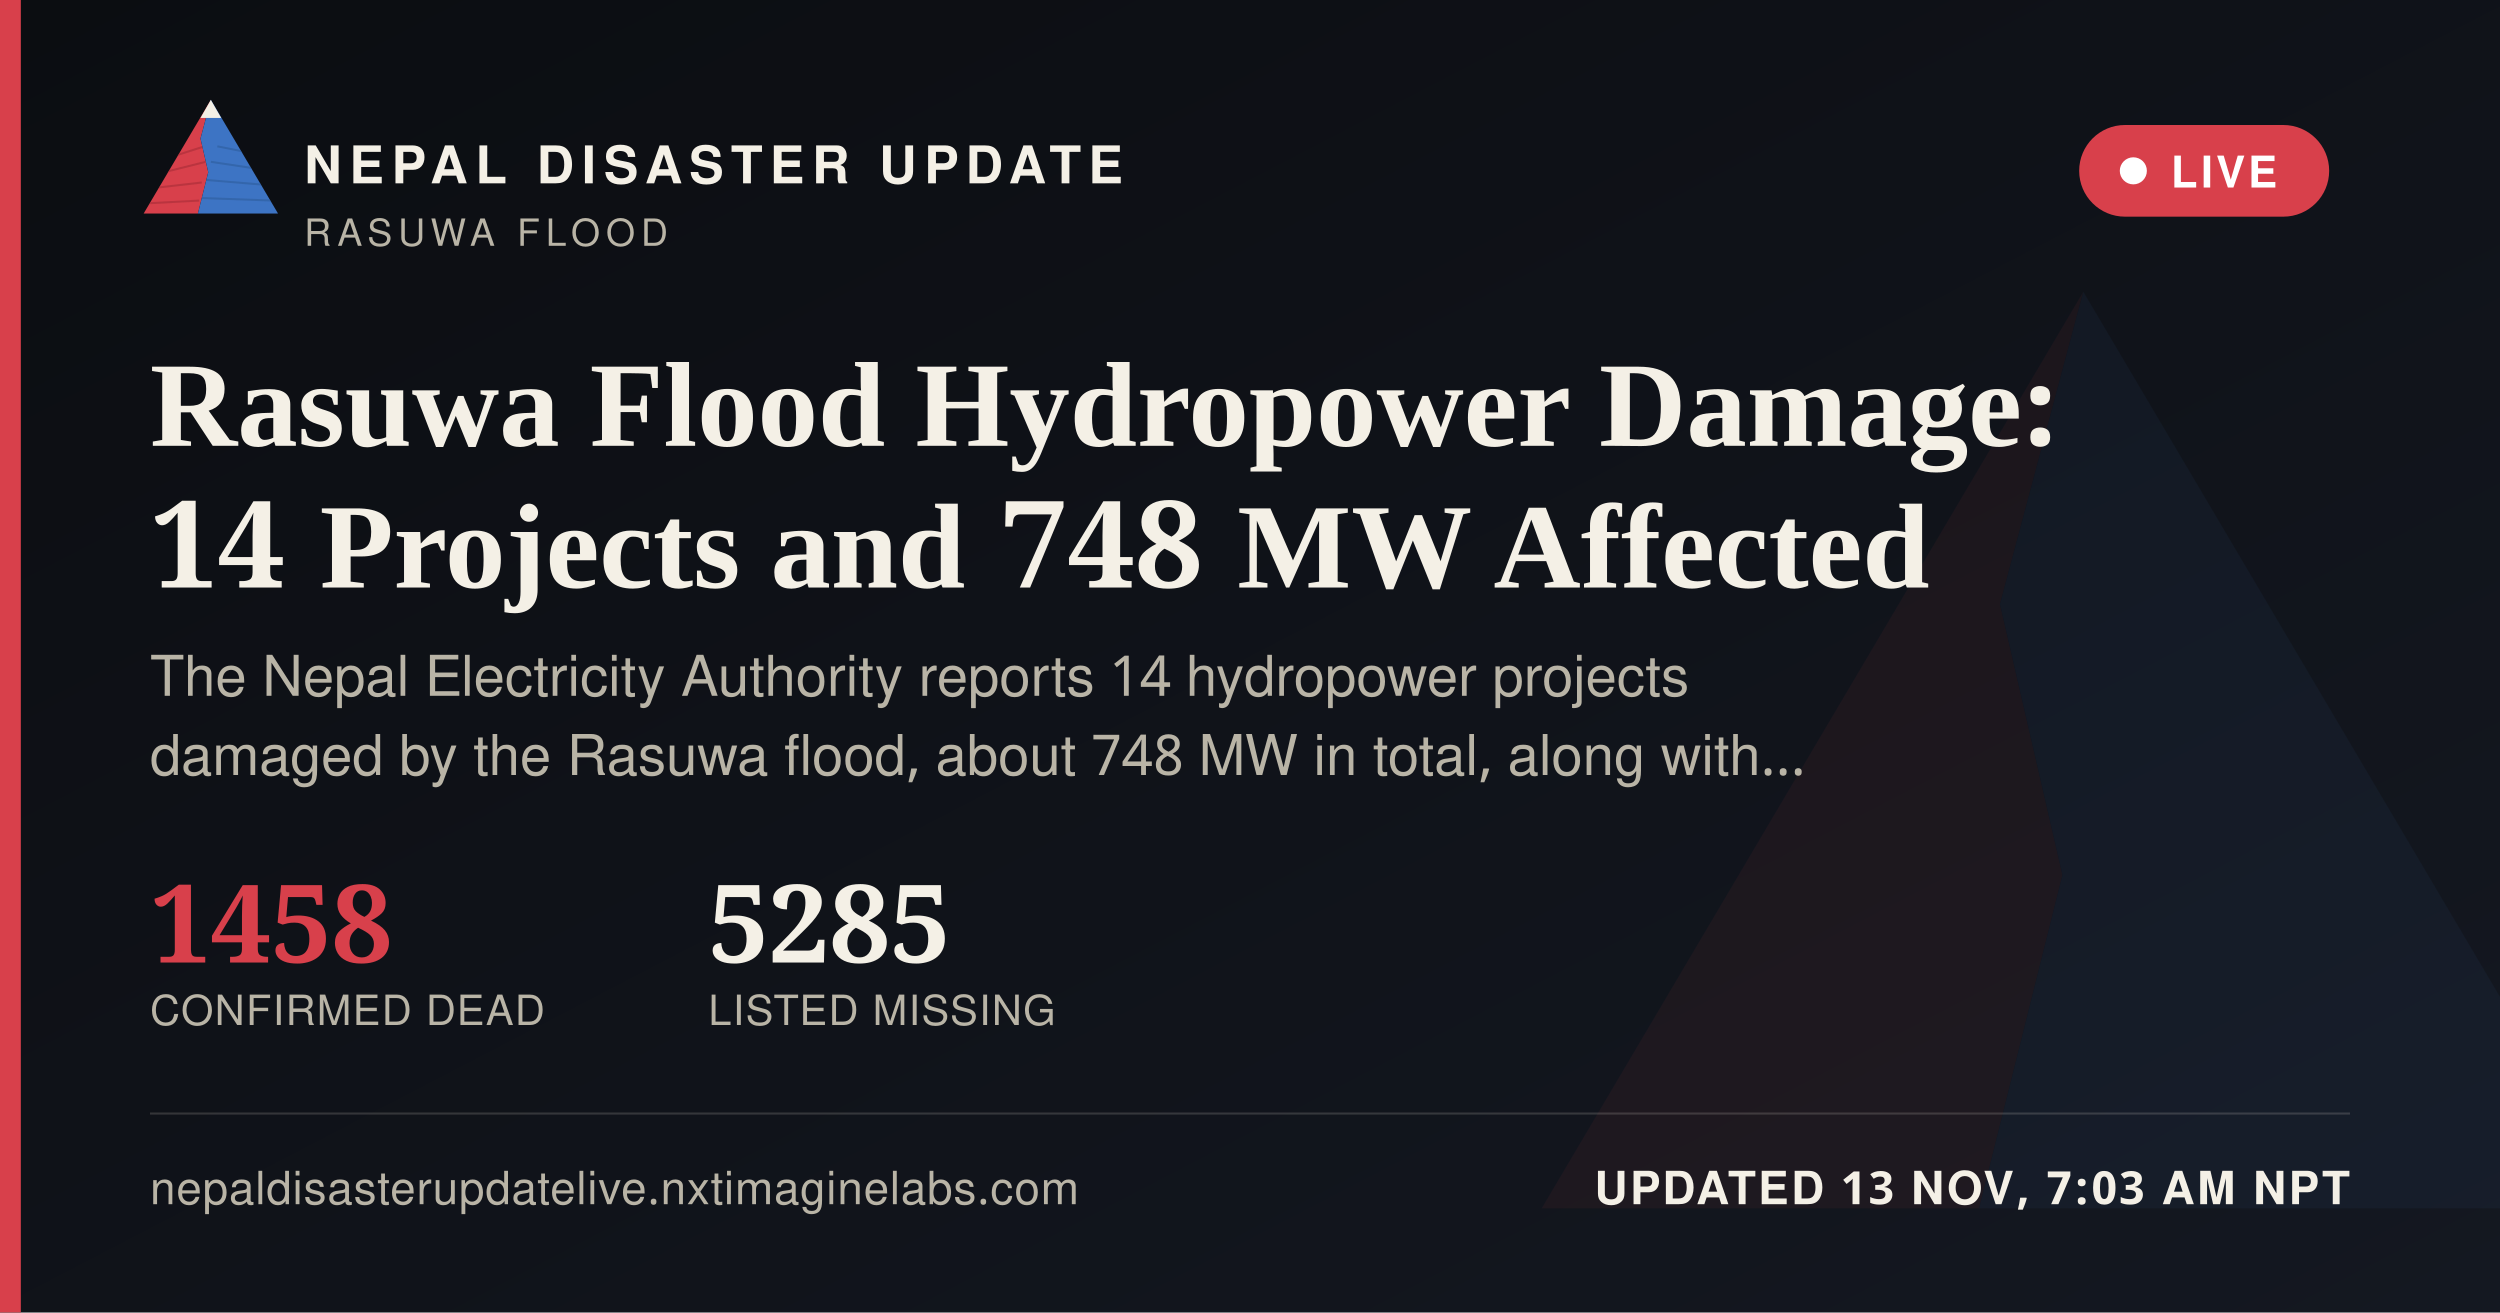
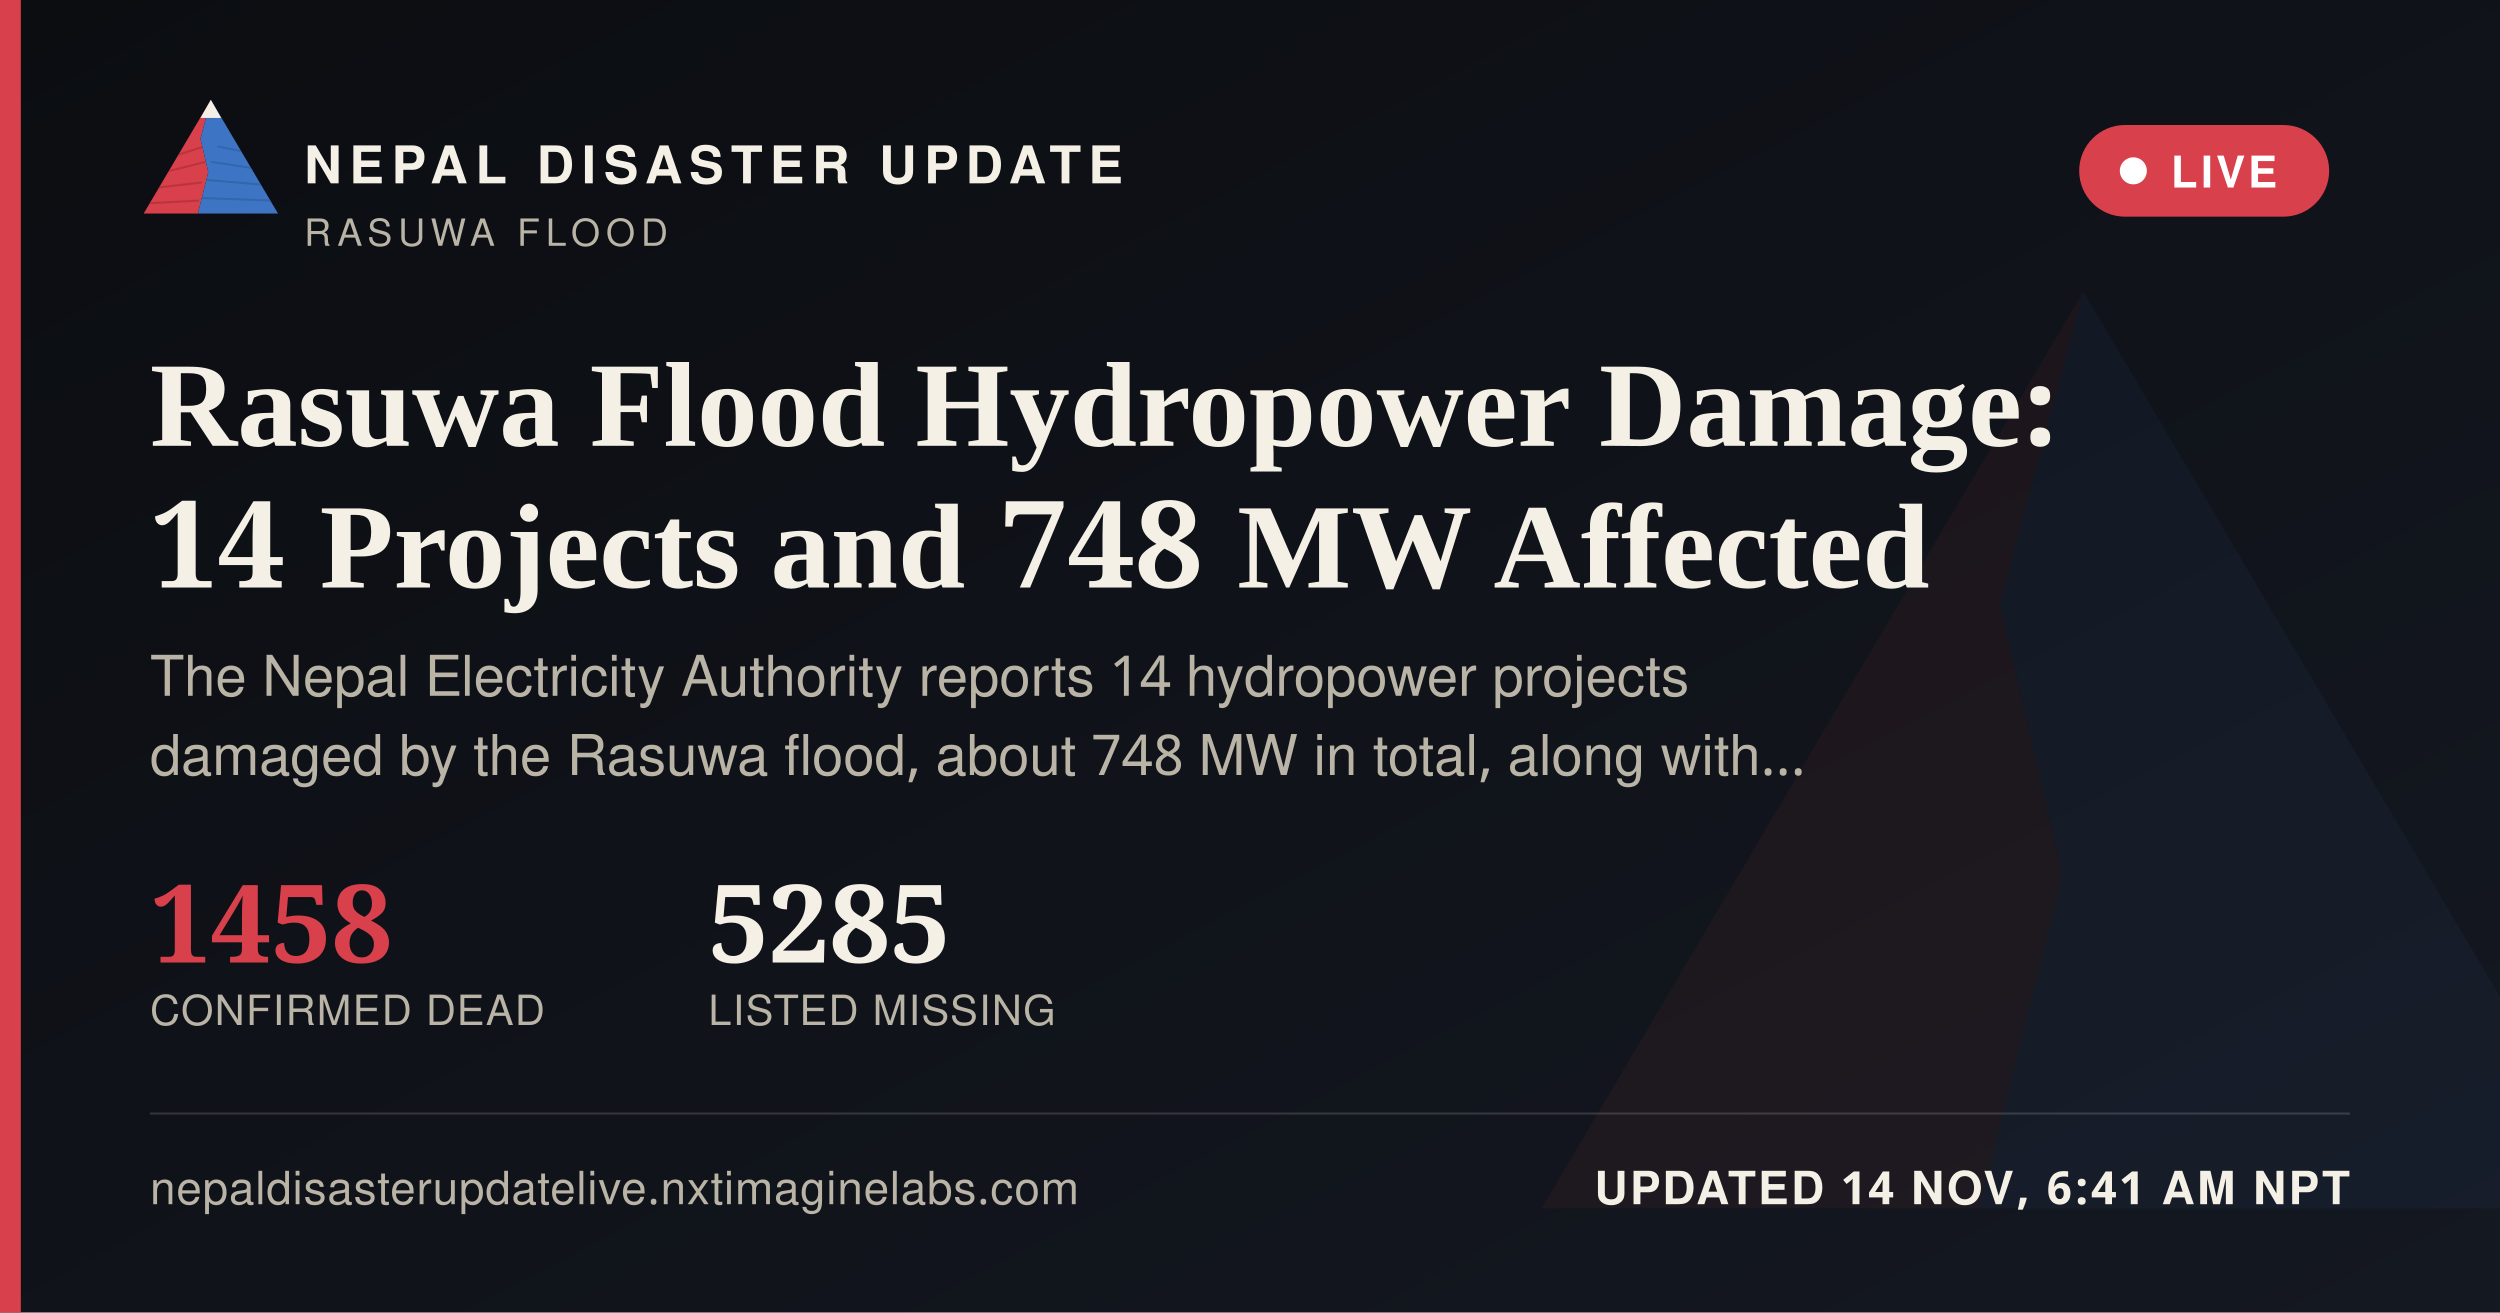
<svg xmlns="http://www.w3.org/2000/svg" width="1200" height="630" viewBox="0 0 1200 630">
  <defs>
    <linearGradient id="ogbg" x1="0" y1="0" x2="1" y2="1">
      <stop offset="0" stop-color="#0B0D11" />
      <stop offset="1" stop-color="#141821" />
    </linearGradient>
  </defs>
  <rect width="1200" height="630" fill="url(#ogbg)" />
  <g transform="translate(700,60) scale(5)" opacity="0.06">
    <polygon points="60,16 52,46 58,72 50,104 8,104" fill="#D8404B" />
    <polygon points="60,16 112,104 50,104 58,72 52,46" fill="#3D74C4" />
  </g>
  <rect x="0" y="0" width="10" height="630" fill="#D8404B" />
  <g transform="translate(64,38) scale(0.62)">
    <g>
      <defs>
        <clipPath id="ogLc">
          <polygon points="60,16 52,46 58,72 50,104 8,104" />
        </clipPath>
        <clipPath id="ogRc">
          <polygon points="60,16 112,104 50,104 58,72 52,46" />
        </clipPath>
      </defs>
      <polygon points="60,16 52,46 58,72 50,104 8,104" fill="#D8404B" />
      <g clip-path="url(#ogLc)" stroke="#A32A34" stroke-width="1.6" fill="none" opacity="0.55">
        <path d="M30,60 L55,52" />
        <path d="M24,72 L56,64" />
        <path d="M18,84 L53,80" />
        <path d="M13,96 L51,94" />
      </g>
      <polygon points="60,16 112,104 50,104 58,72 52,46" fill="#3D74C4" />
      <g clip-path="url(#ogRc)" stroke="#2A5793" stroke-width="1.6" fill="none" opacity="0.5">
        <path d="M65,52 L95,58" />
        <path d="M60,64 L100,70" />
        <path d="M56,78 L104,82" />
        <path d="M52,92 L108,94" />
      </g>
      <polygon points="60,16 52,30 68,30" fill="#F4F0E6" />
    </g>
  </g>
  <text x="146" y="88" font-family="'Public Sans', 'Noto Sans Devanagari', 'Helvetica Neue', Helvetica, Arial, sans-serif" font-size="25" font-weight="800" letter-spacing="3.6" fill="#F4F0E6">NEPAL DISASTER UPDATE</text>
  <text x="146" y="118" font-family="'Public Sans', 'Noto Sans Devanagari', 'Helvetica Neue', Helvetica, Arial, sans-serif" font-size="18" letter-spacing="2.8" fill="#B9B4A6">RASUWA FLOOD</text>
  <g>
    <rect x="998" y="60" width="120" height="44" rx="22" fill="#D8404B" stroke="none" />
    <circle cx="1024" cy="82" r="6.5" fill="#FFFFFF" />
    <text x="1042" y="90" font-family="'Public Sans', 'Noto Sans Devanagari', 'Helvetica Neue', Helvetica, Arial, sans-serif" font-size="21" font-weight="700" letter-spacing="1.6" fill="#FFFFFF">LIVE</text>
  </g>
  <text x="72" y="214" font-family="Newsreader, 'Noto Serif Devanagari', Georgia, 'Times New Roman', serif" font-size="58" font-weight="600" fill="#F4F0E6">Rasuwa Flood Hydropower Damage:</text>
  <text x="72" y="282" font-family="Newsreader, 'Noto Serif Devanagari', Georgia, 'Times New Roman', serif" font-size="58" font-weight="600" fill="#F4F0E6">14 Projects and 748 MW Affected</text>
  <text x="72" y="334" font-family="'Public Sans', 'Noto Sans Devanagari', 'Helvetica Neue', Helvetica, Arial, sans-serif" font-size="27" fill="#B9B4A6">The Nepal Electricity Authority reports 14 hydropower projects</text>
  <text x="72" y="372" font-family="'Public Sans', 'Noto Sans Devanagari', 'Helvetica Neue', Helvetica, Arial, sans-serif" font-size="27" fill="#B9B4A6">damaged by the Rasuwa flood, about 748 MW in total, along with…</text>
  <g transform="translate(72,462)">
    <text x="0" y="0" font-family="Newsreader, 'Noto Serif Devanagari', Georgia, 'Times New Roman', serif" font-size="52" font-weight="600" fill="#D8404B">1458</text>
    <text x="0" y="30" font-family="'Public Sans', 'Noto Sans Devanagari', 'Helvetica Neue', Helvetica, Arial, sans-serif" font-size="20" letter-spacing="0.6" fill="#B9B4A6">CONFIRMED DEAD</text>
    <text x="268" y="0" font-family="Newsreader, 'Noto Serif Devanagari', Georgia, 'Times New Roman', serif" font-size="52" font-weight="600" fill="#F4F0E6">5285</text>
    <text x="268" y="30" font-family="'Public Sans', 'Noto Sans Devanagari', 'Helvetica Neue', Helvetica, Arial, sans-serif" font-size="20" letter-spacing="0.6" fill="#B9B4A6">LISTED MISSING</text>
  </g>
  <rect x="72" y="534" width="1056" height="1" fill="rgba(244,240,230,0.16)" />
  <text x="72" y="578" font-family="'Public Sans', 'Noto Sans Devanagari', 'Helvetica Neue', Helvetica, Arial, sans-serif" font-size="22" fill="#B9B4A6" letter-spacing="0.4">nepaldisasterupdatelive.nxtimaginelabs.com</text>
-   <text x="1128" y="578" text-anchor="end" font-family="'Public Sans', 'Noto Sans Devanagari', 'Helvetica Neue', Helvetica, Arial, sans-serif" font-size="22" font-weight="700" letter-spacing="1.2" fill="#F4F0E6">UPDATED 13 NOV, 7:03 AM NPT</text>
+   <text x="1128" y="578" text-anchor="end" font-family="'Public Sans', 'Noto Sans Devanagari', 'Helvetica Neue', Helvetica, Arial, sans-serif" font-size="22" font-weight="700" letter-spacing="1.2" fill="#F4F0E6">UPDATED 14 NOV, 6:41 AM NPT</text>
</svg>
